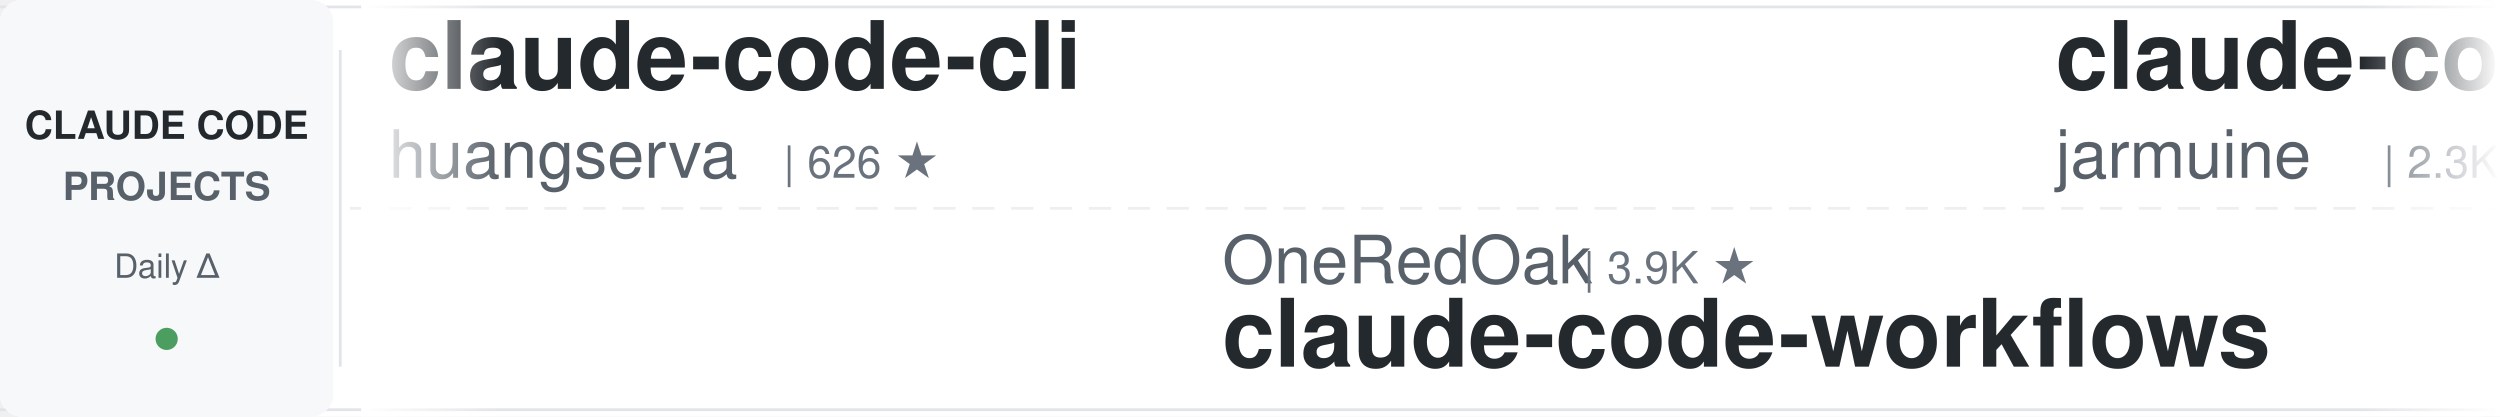
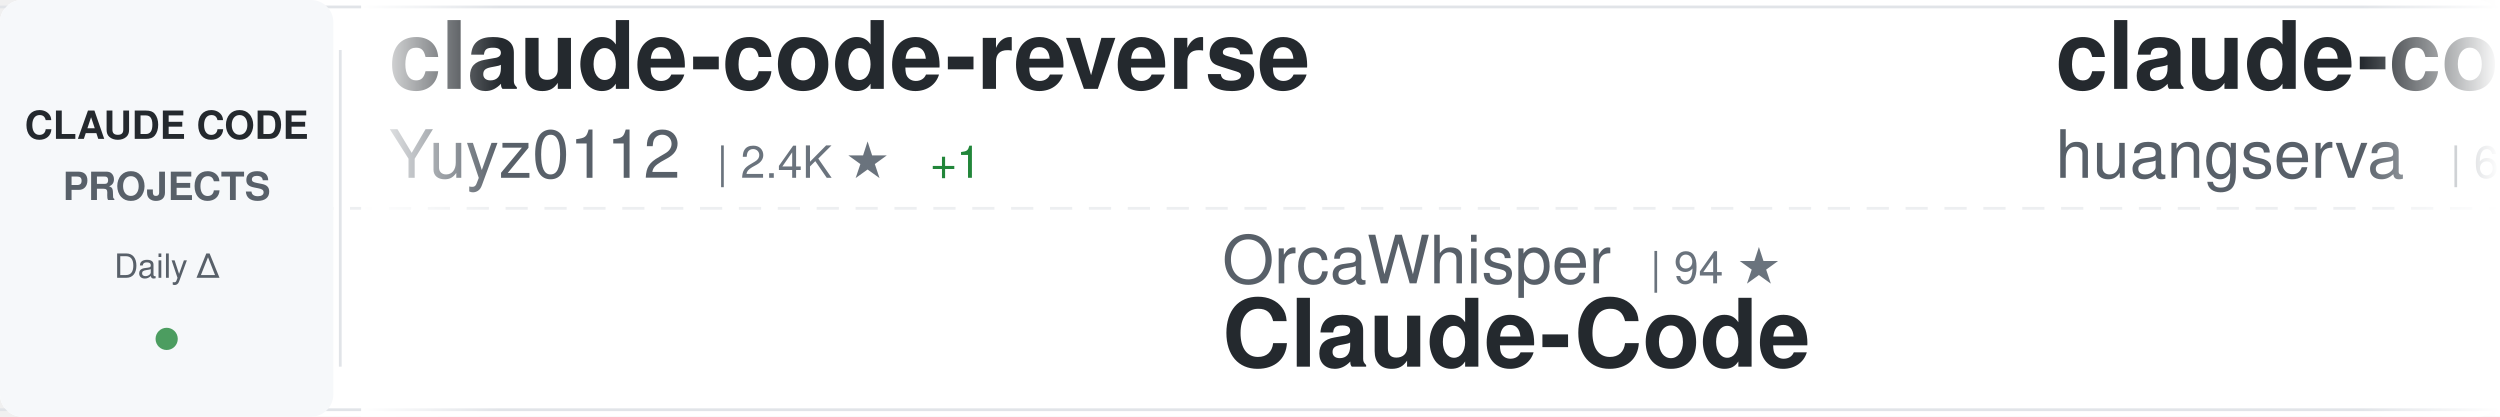
<svg xmlns="http://www.w3.org/2000/svg" width="900" height="150">
  <defs>
    <linearGradient id="awesomeLeftFade" x1="0%" y1="0%" x2="100%" y2="0%">
      <stop offset="0%" style="stop-color:#ffffff;stop-opacity:1" />
      <stop offset="100%" style="stop-color:#ffffff;stop-opacity:0" />
    </linearGradient>
    <linearGradient id="awesomeRightFade" x1="0%" y1="0%" x2="100%" y2="0%">
      <stop offset="0%" style="stop-color:#ffffff;stop-opacity:0" />
      <stop offset="100%" style="stop-color:#ffffff;stop-opacity:1" />
    </linearGradient>
  </defs>
  <rect width="900" height="150" fill="#ffffff" rx="8" />
  <rect x="0" y="2" width="900" height="1" fill="#e1e4e8" />
  <rect x="0" y="147" width="900" height="1" fill="#e1e4e8" />
  <line x1="0" y1="75" x2="900" y2="75" stroke="#e1e4e8" stroke-width="1" stroke-dasharray="8 6" opacity="0.6" />
  <rect x="0" y="0" width="120" height="150" fill="#f6f8fa" rx="8" />
  <text x="60" y="50" font-family="-apple-system, BlinkMacSystemFont, 'Segoe UI', Helvetica, Arial, sans-serif" font-size="14" font-weight="600" fill="#24292e" text-anchor="middle">CLAUDE CODE</text>
  <text x="60" y="72" font-family="-apple-system, BlinkMacSystemFont, 'Segoe UI', Helvetica, Arial, sans-serif" font-size="14" font-weight="600" fill="#586069" text-anchor="middle">PROJECTS</text>
  <text x="60" y="100" font-family="-apple-system, BlinkMacSystemFont, 'Segoe UI', Helvetica, Arial, sans-serif" font-size="12" font-weight="500" fill="#586069" text-anchor="middle">Daily Δ</text>
  <circle cx="60" cy="122" r="4" fill="#22863a" opacity="0.8" />
  <rect x="122" y="18" width="1" height="114" fill="#e1e4e8" />
  <clipPath id="awesomeTickerClip">
    <rect x="130" y="0" width="770" height="150" />
  </clipPath>
  <g clip-path="url(#awesomeTickerClip)">
    <g id="awesomeTickerItems">
      <animateTransform attributeName="transform" attributeType="XML" type="translate" from="0 0" to="-3000 0" dur="54s" repeatCount="indefinite" />
      <g transform="translate(0, 0)">
+         <text x="140" y="32" font-family="-apple-system, BlinkMacSystemFont, 'Segoe UI', Helvetica, Arial, sans-serif" font-size="34" font-weight="600" fill="#24292e">claude-code-reverse</text>
+         <text x="140" y="64" font-family="-apple-system, BlinkMacSystemFont, 'Segoe UI', Helvetica, Arial, sans-serif" font-size="24" font-weight="400" fill="#586069">Yuyz0112</text>
+         <text x="258" y="64" font-family="-apple-system, BlinkMacSystemFont, 'Segoe UI', Helvetica, Arial, sans-serif" font-size="16" font-weight="500" fill="#6a737d">| 2.4K ★</text>
+         <text x="335" y="64" font-family="-apple-system, BlinkMacSystemFont, 'Segoe UI', Helvetica, Arial, sans-serif" font-size="16" font-weight="500" fill="#22863a"> +1</text>
+       </g>
+       <g transform="translate(300, 0)">
+         <text x="140" y="102" font-family="-apple-system, BlinkMacSystemFont, 'Segoe UI', Helvetica, Arial, sans-serif" font-size="24" font-weight="400" fill="#586069">OrcaWhisper</text>
+         <text x="294" y="102" font-family="-apple-system, BlinkMacSystemFont, 'Segoe UI', Helvetica, Arial, sans-serif" font-size="16" font-weight="500" fill="#6a737d">| 94 ★</text>
+         <text x="140" y="132" font-family="-apple-system, BlinkMacSystemFont, 'Segoe UI', Helvetica, Arial, sans-serif" font-size="34" font-weight="600" fill="#24292e">Claude-Code</text>
+       </g>
+       <g transform="translate(600, 0)">
        <text x="140" y="32" font-family="-apple-system, BlinkMacSystemFont, 'Segoe UI', Helvetica, Arial, sans-serif" font-size="34" font-weight="600" fill="#24292e">claude-code-cli</text>
        <text x="140" y="64" font-family="-apple-system, BlinkMacSystemFont, 'Segoe UI', Helvetica, Arial, sans-serif" font-size="24" font-weight="400" fill="#586069">huangserva</text>
        <text x="282" y="64" font-family="-apple-system, BlinkMacSystemFont, 'Segoe UI', Helvetica, Arial, sans-serif" font-size="16" font-weight="500" fill="#6a737d">| 626 ★</text>
      </g>
-       <g transform="translate(300, 0)">
-         <text x="140" y="102" font-family="-apple-system, BlinkMacSystemFont, 'Segoe UI', Helvetica, Arial, sans-serif" font-size="24" font-weight="400" fill="#586069">OneRedOak</text>
-         <text x="270" y="102" font-family="-apple-system, BlinkMacSystemFont, 'Segoe UI', Helvetica, Arial, sans-serif" font-size="16" font-weight="500" fill="#6a737d">| 3.9K ★</text>
-         <text x="140" y="132" font-family="-apple-system, BlinkMacSystemFont, 'Segoe UI', Helvetica, Arial, sans-serif" font-size="34" font-weight="600" fill="#24292e">claude-code-workflows</text>
-       </g>
-       <g transform="translate(600, 0)">
-         <text x="140" y="32" font-family="-apple-system, BlinkMacSystemFont, 'Segoe UI', Helvetica, Arial, sans-serif" font-size="34" font-weight="600" fill="#24292e">claude-code</text>
-         <text x="140" y="64" font-family="-apple-system, BlinkMacSystemFont, 'Segoe UI', Helvetica, Arial, sans-serif" font-size="24" font-weight="400" fill="#586069">jarmuine</text>
-         <text x="258" y="64" font-family="-apple-system, BlinkMacSystemFont, 'Segoe UI', Helvetica, Arial, sans-serif" font-size="16" font-weight="500" fill="#6a737d">| 2.3K ★</text>
-       </g>
      <g transform="translate(900, 0)">
-         <text x="140" y="102" font-family="-apple-system, BlinkMacSystemFont, 'Segoe UI', Helvetica, Arial, sans-serif" font-size="24" font-weight="400" fill="#586069">ccplugins</text>
-         <text x="270" y="102" font-family="-apple-system, BlinkMacSystemFont, 'Segoe UI', Helvetica, Arial, sans-serif" font-size="16" font-weight="500" fill="#6a737d">| 932 ★</text>
-         <text x="140" y="132" font-family="-apple-system, BlinkMacSystemFont, 'Segoe UI', Helvetica, Arial, sans-serif" font-size="34" font-weight="600" fill="#24292e">awesome-claude-code-plug...</text>
+         <text x="140" y="102" font-family="-apple-system, BlinkMacSystemFont, 'Segoe UI', Helvetica, Arial, sans-serif" font-size="24" font-weight="400" fill="#586069">1rgs</text>
+         <text x="210" y="102" font-family="-apple-system, BlinkMacSystemFont, 'Segoe UI', Helvetica, Arial, sans-serif" font-size="16" font-weight="500" fill="#6a737d">| 3.7K ★</text>
+         <text x="140" y="132" font-family="-apple-system, BlinkMacSystemFont, 'Segoe UI', Helvetica, Arial, sans-serif" font-size="34" font-weight="600" fill="#24292e">claude-code-proxy</text>
      </g>
      <g transform="translate(1200, 0)">
-         <text x="140" y="32" font-family="-apple-system, BlinkMacSystemFont, 'Segoe UI', Helvetica, Arial, sans-serif" font-size="34" font-weight="600" fill="#24292e">claude-code-book</text>
-         <text x="140" y="64" font-family="-apple-system, BlinkMacSystemFont, 'Segoe UI', Helvetica, Arial, sans-serif" font-size="24" font-weight="400" fill="#586069">lintsinghua</text>
-         <text x="294" y="64" font-family="-apple-system, BlinkMacSystemFont, 'Segoe UI', Helvetica, Arial, sans-serif" font-size="16" font-weight="500" fill="#6a737d">| 4.2K ★</text>
+         <text x="140" y="32" font-family="-apple-system, BlinkMacSystemFont, 'Segoe UI', Helvetica, Arial, sans-serif" font-size="34" font-weight="600" fill="#24292e">how-claude-code-works</text>
+         <text x="140" y="64" font-family="-apple-system, BlinkMacSystemFont, 'Segoe UI', Helvetica, Arial, sans-serif" font-size="24" font-weight="400" fill="#586069">Windy3f3f3f3f</text>
+         <text x="318" y="64" font-family="-apple-system, BlinkMacSystemFont, 'Segoe UI', Helvetica, Arial, sans-serif" font-size="16" font-weight="500" fill="#6a737d">| 3.6K ★</text>
+         <text x="395" y="64" font-family="-apple-system, BlinkMacSystemFont, 'Segoe UI', Helvetica, Arial, sans-serif" font-size="16" font-weight="500" fill="#22863a"> +3</text>
      </g>
      <g transform="translate(1500, 0)">
-         <text x="140" y="102" font-family="-apple-system, BlinkMacSystemFont, 'Segoe UI', Helvetica, Arial, sans-serif" font-size="24" font-weight="400" fill="#586069">LING71671</text>
-         <text x="270" y="102" font-family="-apple-system, BlinkMacSystemFont, 'Segoe UI', Helvetica, Arial, sans-serif" font-size="16" font-weight="500" fill="#6a737d">| 948 ★</text>
-         <text x="140" y="132" font-family="-apple-system, BlinkMacSystemFont, 'Segoe UI', Helvetica, Arial, sans-serif" font-size="34" font-weight="600" fill="#24292e">Open-ClaudeCode</text>
+         <text x="140" y="102" font-family="-apple-system, BlinkMacSystemFont, 'Segoe UI', Helvetica, Arial, sans-serif" font-size="24" font-weight="400" fill="#586069">isboyjc</text>
+         <text x="246" y="102" font-family="-apple-system, BlinkMacSystemFont, 'Segoe UI', Helvetica, Arial, sans-serif" font-size="16" font-weight="500" fill="#6a737d">| 162 ★</text>
+         <text x="140" y="132" font-family="-apple-system, BlinkMacSystemFont, 'Segoe UI', Helvetica, Arial, sans-serif" font-size="34" font-weight="600" fill="#24292e">claude-code</text>
      </g>
      <g transform="translate(1800, 0)">
-         <text x="140" y="32" font-family="-apple-system, BlinkMacSystemFont, 'Segoe UI', Helvetica, Arial, sans-serif" font-size="34" font-weight="600" fill="#24292e">awesome-claude-code-tool...</text>
-         <text x="140" y="64" font-family="-apple-system, BlinkMacSystemFont, 'Segoe UI', Helvetica, Arial, sans-serif" font-size="24" font-weight="400" fill="#586069">rohitg00</text>
-         <text x="258" y="64" font-family="-apple-system, BlinkMacSystemFont, 'Segoe UI', Helvetica, Arial, sans-serif" font-size="16" font-weight="500" fill="#6a737d">| 2.6K ★</text>
+         <text x="140" y="32" font-family="-apple-system, BlinkMacSystemFont, 'Segoe UI', Helvetica, Arial, sans-serif" font-size="34" font-weight="600" fill="#24292e">claude-code-engineering</text>
+         <text x="140" y="64" font-family="-apple-system, BlinkMacSystemFont, 'Segoe UI', Helvetica, Arial, sans-serif" font-size="24" font-weight="400" fill="#586069">huangjia2019</text>
+         <text x="306" y="64" font-family="-apple-system, BlinkMacSystemFont, 'Segoe UI', Helvetica, Arial, sans-serif" font-size="16" font-weight="500" fill="#6a737d">| 1.1K ★</text>
      </g>
      <g transform="translate(2100, 0)">
-         <text x="140" y="102" font-family="-apple-system, BlinkMacSystemFont, 'Segoe UI', Helvetica, Arial, sans-serif" font-size="24" font-weight="400" fill="#586069">Yuyz0112</text>
-         <text x="258" y="102" font-family="-apple-system, BlinkMacSystemFont, 'Segoe UI', Helvetica, Arial, sans-serif" font-size="16" font-weight="500" fill="#6a737d">| 2.4K ★</text>
-         <text x="140" y="132" font-family="-apple-system, BlinkMacSystemFont, 'Segoe UI', Helvetica, Arial, sans-serif" font-size="34" font-weight="600" fill="#24292e">claude-code-reverse</text>
+         <text x="140" y="102" font-family="-apple-system, BlinkMacSystemFont, 'Segoe UI', Helvetica, Arial, sans-serif" font-size="24" font-weight="400" fill="#586069">freestylefly</text>
+         <text x="306" y="102" font-family="-apple-system, BlinkMacSystemFont, 'Segoe UI', Helvetica, Arial, sans-serif" font-size="16" font-weight="500" fill="#6a737d">| 131 ★</text>
+         <text x="140" y="132" font-family="-apple-system, BlinkMacSystemFont, 'Segoe UI', Helvetica, Arial, sans-serif" font-size="34" font-weight="600" fill="#24292e">claude-code</text>
      </g>
      <g transform="translate(2400, 0)">
-         <text x="140" y="32" font-family="-apple-system, BlinkMacSystemFont, 'Segoe UI', Helvetica, Arial, sans-serif" font-size="34" font-weight="600" fill="#24292e">claude-code</text>
-         <text x="140" y="64" font-family="-apple-system, BlinkMacSystemFont, 'Segoe UI', Helvetica, Arial, sans-serif" font-size="24" font-weight="400" fill="#586069">ochamber</text>
-         <text x="258" y="64" font-family="-apple-system, BlinkMacSystemFont, 'Segoe UI', Helvetica, Arial, sans-serif" font-size="16" font-weight="500" fill="#6a737d">| 1 ★</text>
+         <text x="140" y="32" font-family="-apple-system, BlinkMacSystemFont, 'Segoe UI', Helvetica, Arial, sans-serif" font-size="34" font-weight="600" fill="#24292e">claude-code-templates</text>
+         <text x="140" y="64" font-family="-apple-system, BlinkMacSystemFont, 'Segoe UI', Helvetica, Arial, sans-serif" font-size="24" font-weight="400" fill="#586069">davila7</text>
+         <text x="246" y="64" font-family="-apple-system, BlinkMacSystemFont, 'Segoe UI', Helvetica, Arial, sans-serif" font-size="16" font-weight="500" fill="#6a737d">| 30.6K ★</text>
+         <text x="332" y="64" font-family="-apple-system, BlinkMacSystemFont, 'Segoe UI', Helvetica, Arial, sans-serif" font-size="16" font-weight="500" fill="#22863a"> +1</text>
      </g>
      <g transform="translate(2700, 0)">
-         <text x="140" y="102" font-family="-apple-system, BlinkMacSystemFont, 'Segoe UI', Helvetica, Arial, sans-serif" font-size="24" font-weight="400" fill="#586069">andrew-kramer-inno</text>
-         <text x="378" y="102" font-family="-apple-system, BlinkMacSystemFont, 'Segoe UI', Helvetica, Arial, sans-serif" font-size="16" font-weight="500" fill="#6a737d">| 596 ★</text>
-         <text x="140" y="132" font-family="-apple-system, BlinkMacSystemFont, 'Segoe UI', Helvetica, Arial, sans-serif" font-size="34" font-weight="600" fill="#24292e">claude-code-source-build</text>
+         <text x="140" y="102" font-family="-apple-system, BlinkMacSystemFont, 'Segoe UI', Helvetica, Arial, sans-serif" font-size="24" font-weight="400" fill="#586069">sugyan</text>
+         <text x="234" y="102" font-family="-apple-system, BlinkMacSystemFont, 'Segoe UI', Helvetica, Arial, sans-serif" font-size="16" font-weight="500" fill="#6a737d">| 1.1K ★</text>
+         <text x="140" y="132" font-family="-apple-system, BlinkMacSystemFont, 'Segoe UI', Helvetica, Arial, sans-serif" font-size="34" font-weight="600" fill="#24292e">claude-code-webui</text>
      </g>
      <g transform="translate(3000, 0)">
+         <text x="140" y="32" font-family="-apple-system, BlinkMacSystemFont, 'Segoe UI', Helvetica, Arial, sans-serif" font-size="34" font-weight="600" fill="#24292e">claude-code-reverse</text>
+         <text x="140" y="64" font-family="-apple-system, BlinkMacSystemFont, 'Segoe UI', Helvetica, Arial, sans-serif" font-size="24" font-weight="400" fill="#586069">Yuyz0112</text>
+         <text x="258" y="64" font-family="-apple-system, BlinkMacSystemFont, 'Segoe UI', Helvetica, Arial, sans-serif" font-size="16" font-weight="500" fill="#6a737d">| 2.4K ★</text>
+         <text x="335" y="64" font-family="-apple-system, BlinkMacSystemFont, 'Segoe UI', Helvetica, Arial, sans-serif" font-size="16" font-weight="500" fill="#22863a"> +1</text>
+       </g>
+       <g transform="translate(3300, 0)">
+         <text x="140" y="102" font-family="-apple-system, BlinkMacSystemFont, 'Segoe UI', Helvetica, Arial, sans-serif" font-size="24" font-weight="400" fill="#586069">OrcaWhisper</text>
+         <text x="294" y="102" font-family="-apple-system, BlinkMacSystemFont, 'Segoe UI', Helvetica, Arial, sans-serif" font-size="16" font-weight="500" fill="#6a737d">| 94 ★</text>
+         <text x="140" y="132" font-family="-apple-system, BlinkMacSystemFont, 'Segoe UI', Helvetica, Arial, sans-serif" font-size="34" font-weight="600" fill="#24292e">Claude-Code</text>
+       </g>
+       <g transform="translate(3600, 0)">
        <text x="140" y="32" font-family="-apple-system, BlinkMacSystemFont, 'Segoe UI', Helvetica, Arial, sans-serif" font-size="34" font-weight="600" fill="#24292e">claude-code-cli</text>
        <text x="140" y="64" font-family="-apple-system, BlinkMacSystemFont, 'Segoe UI', Helvetica, Arial, sans-serif" font-size="24" font-weight="400" fill="#586069">huangserva</text>
        <text x="282" y="64" font-family="-apple-system, BlinkMacSystemFont, 'Segoe UI', Helvetica, Arial, sans-serif" font-size="16" font-weight="500" fill="#6a737d">| 626 ★</text>
      </g>
-       <g transform="translate(3300, 0)">
-         <text x="140" y="102" font-family="-apple-system, BlinkMacSystemFont, 'Segoe UI', Helvetica, Arial, sans-serif" font-size="24" font-weight="400" fill="#586069">OneRedOak</text>
-         <text x="270" y="102" font-family="-apple-system, BlinkMacSystemFont, 'Segoe UI', Helvetica, Arial, sans-serif" font-size="16" font-weight="500" fill="#6a737d">| 3.9K ★</text>
-         <text x="140" y="132" font-family="-apple-system, BlinkMacSystemFont, 'Segoe UI', Helvetica, Arial, sans-serif" font-size="34" font-weight="600" fill="#24292e">claude-code-workflows</text>
-       </g>
-       <g transform="translate(3600, 0)">
-         <text x="140" y="32" font-family="-apple-system, BlinkMacSystemFont, 'Segoe UI', Helvetica, Arial, sans-serif" font-size="34" font-weight="600" fill="#24292e">claude-code</text>
-         <text x="140" y="64" font-family="-apple-system, BlinkMacSystemFont, 'Segoe UI', Helvetica, Arial, sans-serif" font-size="24" font-weight="400" fill="#586069">jarmuine</text>
-         <text x="258" y="64" font-family="-apple-system, BlinkMacSystemFont, 'Segoe UI', Helvetica, Arial, sans-serif" font-size="16" font-weight="500" fill="#6a737d">| 2.3K ★</text>
-       </g>
      <g transform="translate(3900, 0)">
-         <text x="140" y="102" font-family="-apple-system, BlinkMacSystemFont, 'Segoe UI', Helvetica, Arial, sans-serif" font-size="24" font-weight="400" fill="#586069">ccplugins</text>
-         <text x="270" y="102" font-family="-apple-system, BlinkMacSystemFont, 'Segoe UI', Helvetica, Arial, sans-serif" font-size="16" font-weight="500" fill="#6a737d">| 932 ★</text>
-         <text x="140" y="132" font-family="-apple-system, BlinkMacSystemFont, 'Segoe UI', Helvetica, Arial, sans-serif" font-size="34" font-weight="600" fill="#24292e">awesome-claude-code-plug...</text>
+         <text x="140" y="102" font-family="-apple-system, BlinkMacSystemFont, 'Segoe UI', Helvetica, Arial, sans-serif" font-size="24" font-weight="400" fill="#586069">1rgs</text>
+         <text x="210" y="102" font-family="-apple-system, BlinkMacSystemFont, 'Segoe UI', Helvetica, Arial, sans-serif" font-size="16" font-weight="500" fill="#6a737d">| 3.7K ★</text>
+         <text x="140" y="132" font-family="-apple-system, BlinkMacSystemFont, 'Segoe UI', Helvetica, Arial, sans-serif" font-size="34" font-weight="600" fill="#24292e">claude-code-proxy</text>
      </g>
    </g>
  </g>
  <rect x="130" y="0" width="50" height="150" fill="url(#awesomeLeftFade)" />
  <rect x="850" y="0" width="50" height="150" fill="url(#awesomeRightFade)" />
</svg>
